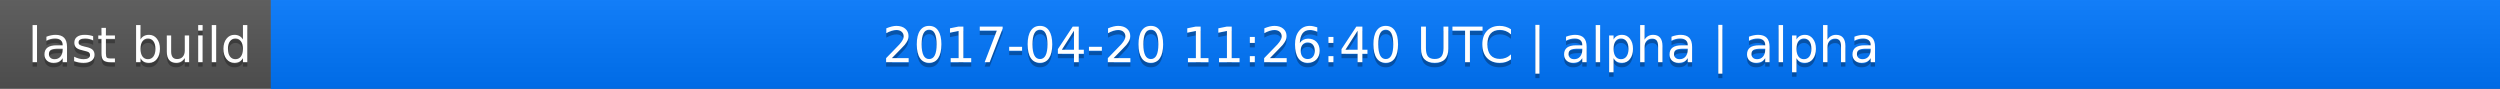
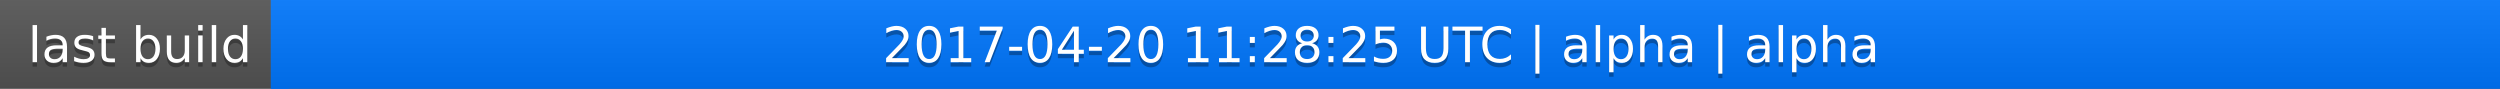
<svg xmlns="http://www.w3.org/2000/svg" width="563" height="20">
  <linearGradient id="a" x2="0" y2="100%">
    <stop offset="0" stop-color="#bbb" stop-opacity=".1" />
    <stop offset="1" stop-opacity=".1" />
  </linearGradient>
  <rect rx="0" width="563" height="20" fill="#555" />
  <rect rx="0" x="61" width="502" height="20" fill="#07f" />
  <path fill="#07f" d="M61 0h4v20h-4z" />
  <rect rx="0" width="563" height="20" fill="url(#a)" />
  <g fill="#fff" text-anchor="middle" font-family="DejaVu Sans,Verdana,Geneva,sans-serif" font-size="11">
    <text x="31.5" y="15" fill="#010101" fill-opacity=".3">last build</text>
    <text x="31.5" y="14">last build</text>
-     <text x="311" y="15" fill="#010101" fill-opacity=".3">2017-04-20 11:26:40 UTC | alpha | alpha</text>
-     <text x="311" y="14">2017-04-20 11:26:40 UTC | alpha | alpha</text>
+     <text x="311" y="15" fill="#010101" fill-opacity=".3">2017-04-20 11:28:25 UTC | alpha | alpha</text>
+     <text x="311" y="14">2017-04-20 11:28:25 UTC | alpha | alpha</text>
  </g>
</svg>
